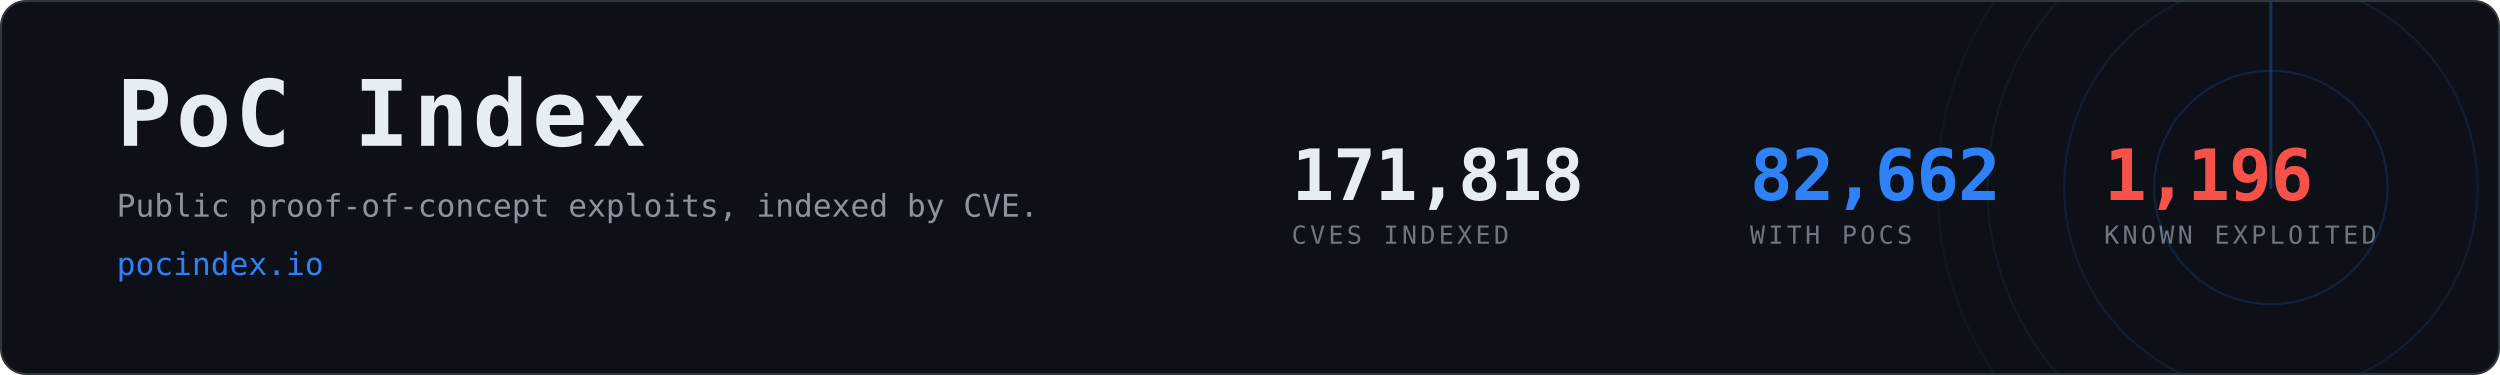
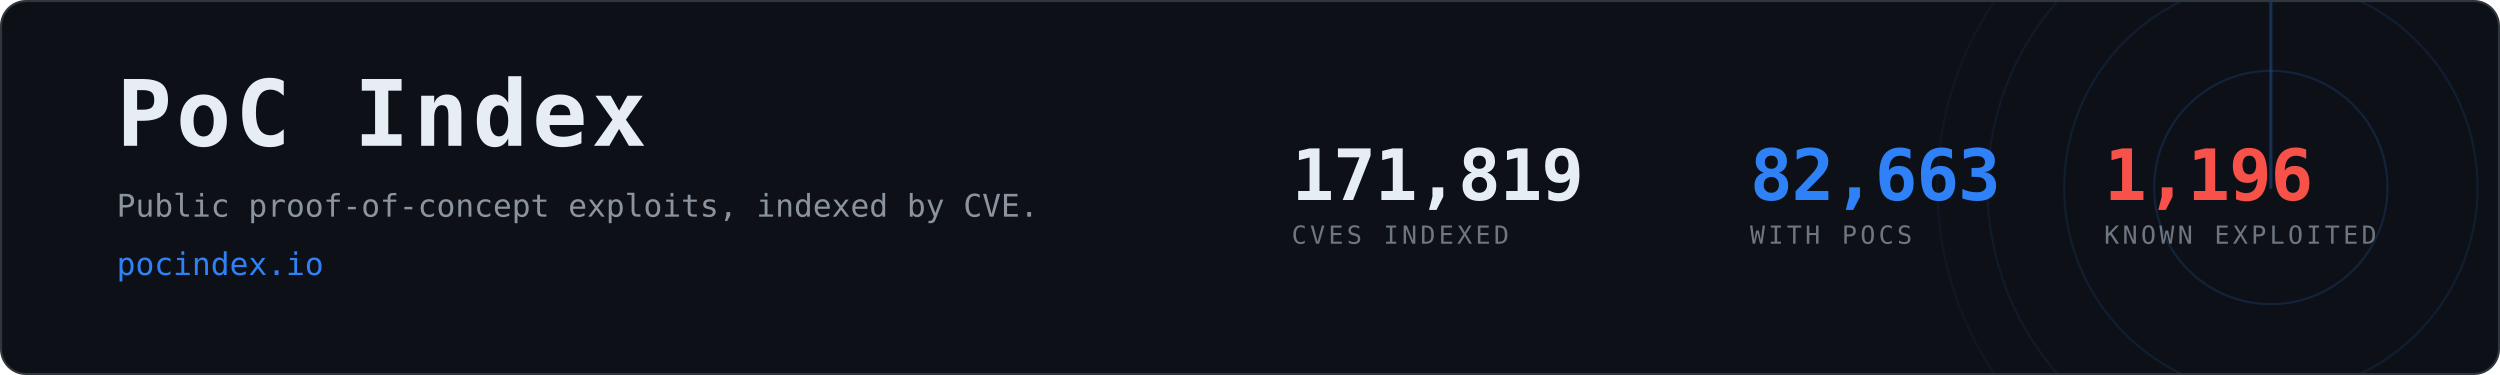
- <svg xmlns="http://www.w3.org/2000/svg" width="1200" height="180" viewBox="0 0 1200 180" role="img" aria-label="PoC Index, 82,662 CVEs with public proof-of-concept exploits">
+ <svg xmlns="http://www.w3.org/2000/svg" width="1200" height="180" viewBox="0 0 1200 180" role="img" aria-label="PoC Index, 82,663 CVEs with public proof-of-concept exploits">
  <clipPath id="card">
    <rect x="1" y="1" width="1198" height="178" rx="12" />
  </clipPath>
  <rect x="0.5" y="0.5" width="1199" height="179" rx="12" fill="#0d1117" stroke="#30363d" />
  <g clip-path="url(#card)" opacity="0.6">
    <g>
      <circle cx="1090" cy="90" r="56.0" fill="none" stroke="#2f81f7" stroke-width="1" opacity="0.270" />
      <circle cx="1090" cy="90" r="99.2" fill="none" stroke="#2f81f7" stroke-width="1" opacity="0.195" />
      <circle cx="1090" cy="90" r="136.0" fill="none" stroke="#2f81f7" stroke-width="1" opacity="0.135" />
      <circle cx="1090" cy="90" r="160.0" fill="none" stroke="#2f81f7" stroke-width="1" opacity="0.090" />
      <line x1="1090" y1="90" x2="1090" y2="-70.0" stroke="#2f81f7" stroke-width="1.5" stroke-linecap="round" opacity="0.480">
        <animateTransform attributeName="transform" type="rotate" from="0 1090 90" to="360 1090 90" dur="8s" repeatCount="indefinite" />
      </line>
    </g>
  </g>
  <text x="56" y="70" font-family="ui-monospace,SFMono-Regular,Menlo,Consolas,monospace" font-size="44" font-weight="700" fill="#e6edf3" letter-spacing="2">PoC Index</text>
  <text x="56" y="104" font-family="ui-monospace,SFMono-Regular,Menlo,Consolas,monospace" font-size="15" fill="#8b949e">
    Public proof-of-concept exploits, indexed by CVE.</text>
  <text x="56" y="132" font-family="ui-monospace,SFMono-Regular,Menlo,Consolas,monospace" font-size="15" fill="#2f81f7">pocindex.io</text>
-   <text x="620" y="96" font-family="ui-monospace,SFMono-Regular,Menlo,Consolas,monospace" font-size="34" font-weight="700" fill="#e6edf3" letter-spacing="-0.5">171,818</text>
+   <text x="620" y="96" font-family="ui-monospace,SFMono-Regular,Menlo,Consolas,monospace" font-size="34" font-weight="700" fill="#e6edf3" letter-spacing="-0.5">171,819</text>
  <text x="620" y="117" font-family="ui-monospace,SFMono-Regular,Menlo,Consolas,monospace" font-size="12" fill="#6e7681" letter-spacing="1.6">CVES INDEXED</text>
-   <text x="840" y="96" font-family="ui-monospace,SFMono-Regular,Menlo,Consolas,monospace" font-size="34" font-weight="700" fill="#2f81f7" letter-spacing="-0.5">82,662</text>
+   <text x="840" y="96" font-family="ui-monospace,SFMono-Regular,Menlo,Consolas,monospace" font-size="34" font-weight="700" fill="#2f81f7" letter-spacing="-0.5">82,663</text>
  <text x="840" y="117" font-family="ui-monospace,SFMono-Regular,Menlo,Consolas,monospace" font-size="12" fill="#6e7681" letter-spacing="1.6">WITH POCS</text>
  <text x="1010" y="96" font-family="ui-monospace,SFMono-Regular,Menlo,Consolas,monospace" font-size="34" font-weight="700" fill="#f85149" letter-spacing="-0.5">1,196</text>
  <text x="1010" y="117" font-family="ui-monospace,SFMono-Regular,Menlo,Consolas,monospace" font-size="12" fill="#6e7681" letter-spacing="1.6">KNOWN EXPLOITED</text>
</svg>
